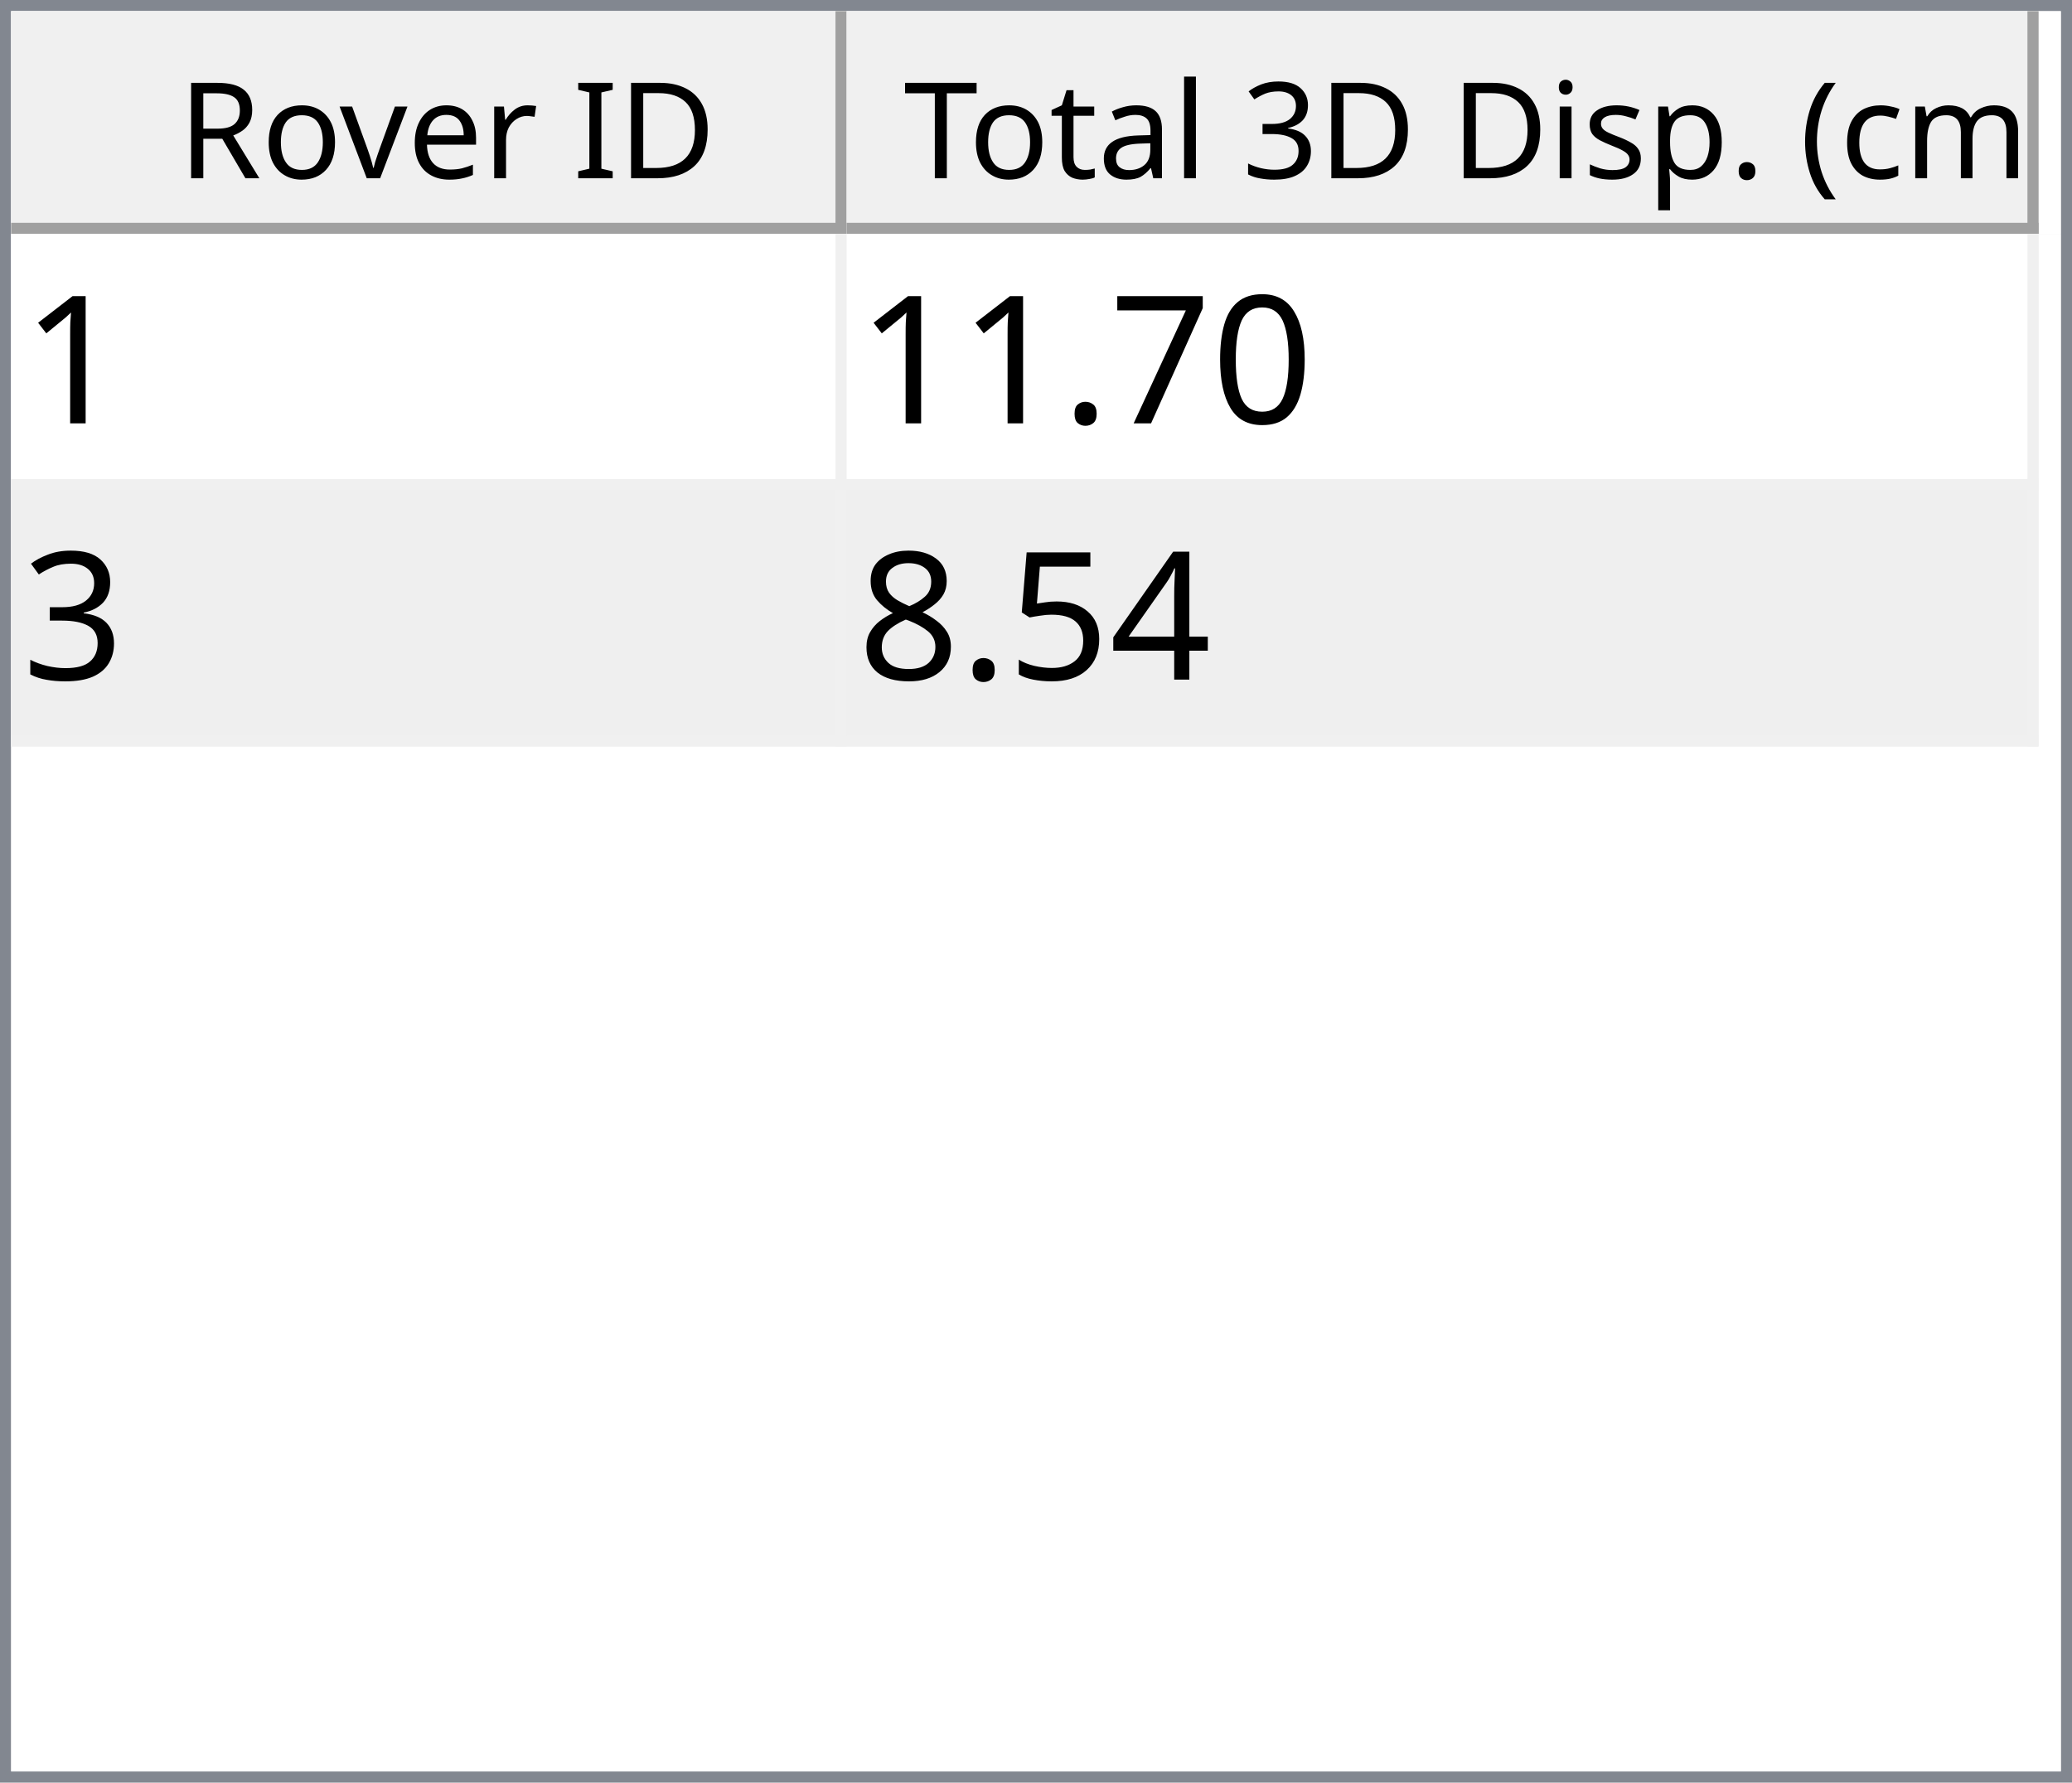
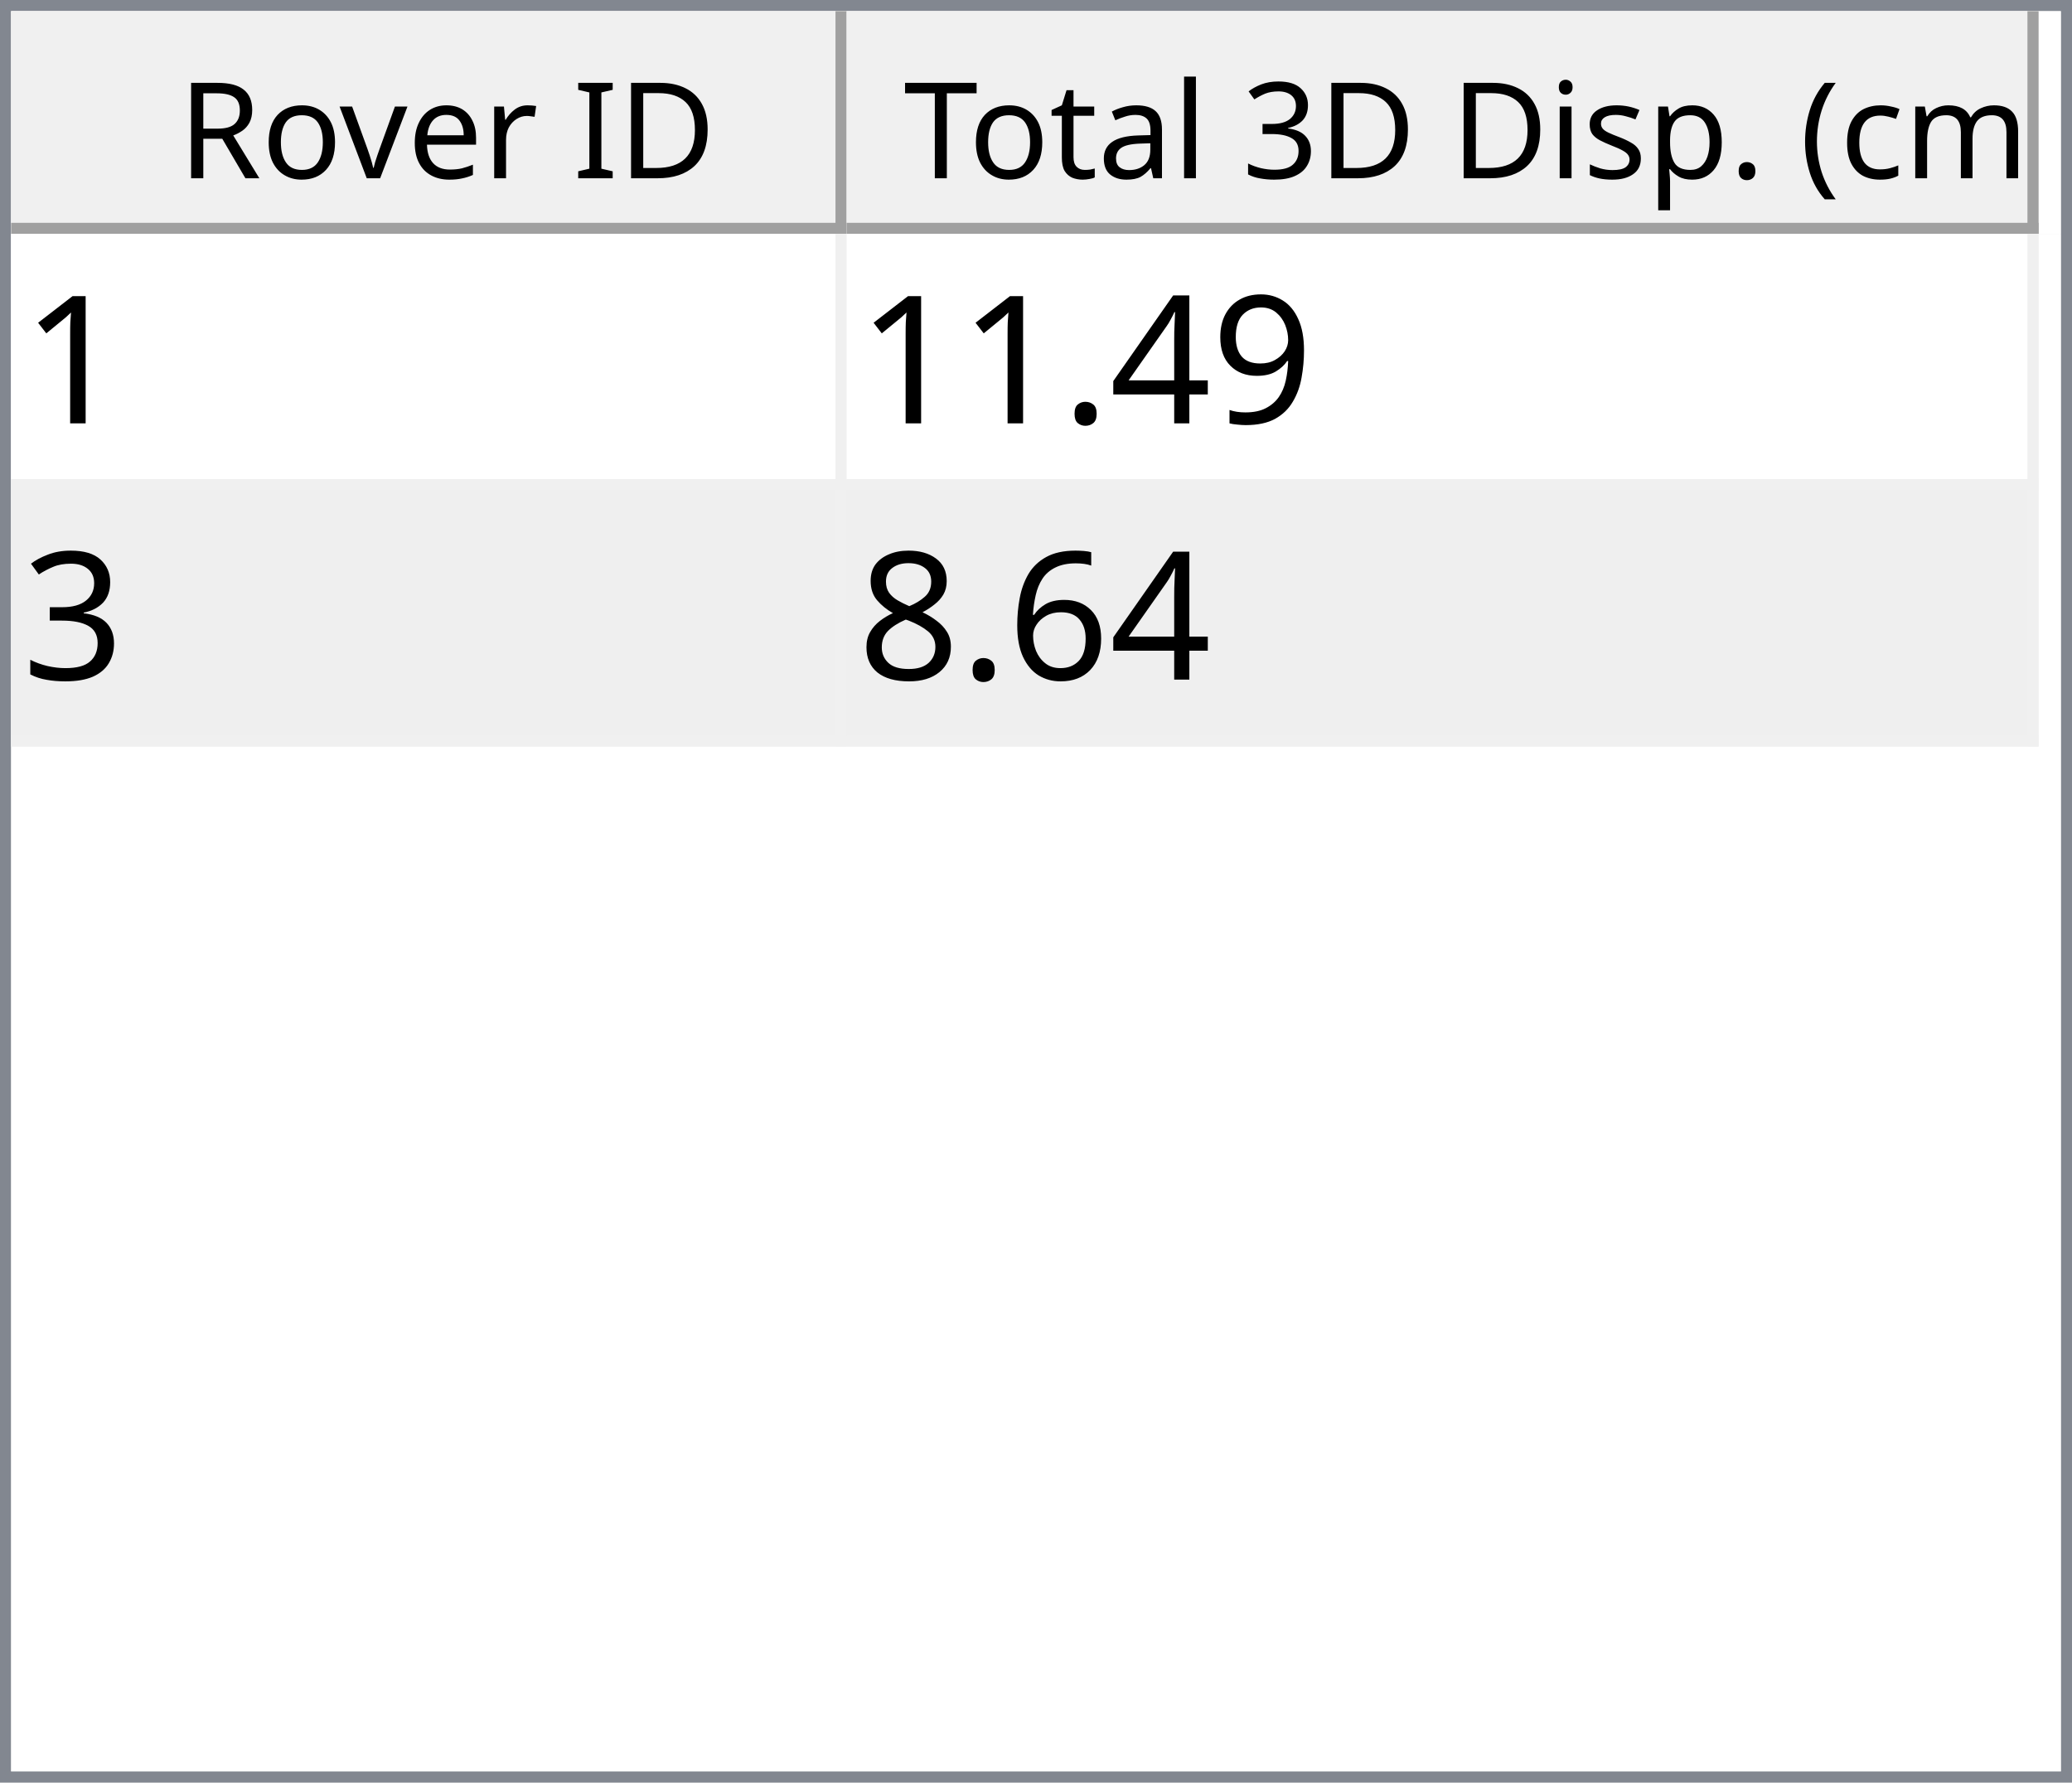
<svg xmlns="http://www.w3.org/2000/svg" style="fill-opacity:1; color-rendering:auto; color-interpolation:auto; text-rendering:auto; stroke:black; stroke-linecap:square; stroke-miterlimit:10; shape-rendering:auto; stroke-opacity:1; fill:black; stroke-dasharray:none; font-weight:normal; stroke-width:1; font-family:'Dialog'; font-style:normal; stroke-linejoin:miter; font-size:12px; stroke-dashoffset:0; image-rendering:auto;" width="186" height="160">
  <defs id="genericDefs" />
  <g>
    <defs id="defs1">
      <clipPath clipPathUnits="userSpaceOnUse" id="clipPath1">
        <path d="M0 0 L186 0 L186 160 L0 160 L0 0 Z" />
      </clipPath>
      <clipPath clipPathUnits="userSpaceOnUse" id="clipPath2">
        <path d="M0 0 L0 160 L186 160 L186 0 Z" />
      </clipPath>
      <clipPath clipPathUnits="userSpaceOnUse" id="clipPath3">
        <path d="M0 0 L0 20 L184 20 L184 0 Z" />
      </clipPath>
      <clipPath clipPathUnits="userSpaceOnUse" id="clipPath4">
        <path d="M0 0 L0 20 L75 20 L75 0 Z" />
      </clipPath>
      <clipPath clipPathUnits="userSpaceOnUse" id="clipPath5">
        <path d="M1 1 L1 19 L74 19 L74 1 Z" />
      </clipPath>
      <clipPath clipPathUnits="userSpaceOnUse" id="clipPath6">
        <path d="M0 0 L0 18 L73 18 L73 0 Z" />
      </clipPath>
      <clipPath clipPathUnits="userSpaceOnUse" id="clipPath7">
        <path d="M-0.5 -0.5 L-0.5 19.5 L74.5 19.5 L74.5 -0.5 Z" />
      </clipPath>
      <clipPath clipPathUnits="userSpaceOnUse" id="clipPath8">
        <path d="M0 0 L0 20 L107 20 L107 0 Z" />
      </clipPath>
      <clipPath clipPathUnits="userSpaceOnUse" id="clipPath9">
        <path d="M1 1 L1 19 L106 19 L106 1 Z" />
      </clipPath>
      <clipPath clipPathUnits="userSpaceOnUse" id="clipPath10">
        <path d="M0 0 L0 18 L105 18 L105 0 Z" />
      </clipPath>
      <clipPath clipPathUnits="userSpaceOnUse" id="clipPath11">
        <path d="M-0.5 -0.5 L-0.5 19.5 L106.5 19.5 L106.5 -0.5 Z" />
      </clipPath>
      <clipPath clipPathUnits="userSpaceOnUse" id="clipPath12">
        <path d="M0 0 L0 138 L184 138 L184 0 Z" />
      </clipPath>
      <clipPath clipPathUnits="userSpaceOnUse" id="clipPath13">
        <path d="M0 0 L0 46 L182 46 L182 0 Z" />
      </clipPath>
      <clipPath clipPathUnits="userSpaceOnUse" id="clipPath14">
        <path d="M-0.5 -0.5 L-0.5 45.5 L181.5 45.5 L181.5 -0.5 Z" />
      </clipPath>
      <clipPath clipPathUnits="userSpaceOnUse" id="clipPath15">
        <path d="M0 0 L0 22 L74 22 L74 0 Z" />
      </clipPath>
      <clipPath clipPathUnits="userSpaceOnUse" id="clipPath16">
        <path d="M0 0 L0 22 L106 22 L106 0 Z" />
      </clipPath>
      <font horiz-adv-x="64.551" id="font1">
        <font-face ascent="107.91" descent="25.098" units-per-em="100" style="font-style:normal; font-family:Segoe UI; font-weight:normal;" />
        <missing-glyph horiz-adv-x="64.551" d="M8.109 0 L8.109 68.266 L56.453 68.266 L56.453 0 L8.109 0 ZM15.328 7.234 L49.219 7.234 L49.219 61.031 L15.328 61.031 L15.328 7.234 Z" />
        <glyph unicode="D" horiz-adv-x="70.117" d="M9.188 0 L9.188 70.016 L28.516 70.016 Q65.531 70.016 65.531 35.891 Q65.531 19.672 55.25 9.836 Q44.969 0 27.734 0 L9.188 0 ZM17.391 62.594 L17.391 7.422 L27.828 7.422 Q41.609 7.422 49.273 14.797 Q56.938 22.172 56.938 35.688 Q56.938 62.594 28.328 62.594 L17.391 62.594 Z" />
        <glyph unicode="I" horiz-adv-x="26.611" d="M17.391 0 L9.188 0 L9.188 70.016 L17.391 70.016 L17.391 0 Z" />
        <glyph unicode=" " horiz-adv-x="27.393" d="" />
        <glyph unicode="r" horiz-adv-x="34.766" d="M34.188 41.891 Q32.078 43.5 28.125 43.5 Q23 43.5 19.555 38.672 Q16.109 33.844 16.109 25.484 L16.109 0 L8.109 0 L8.109 50 L16.109 50 L16.109 39.703 L16.312 39.703 Q18.016 44.969 21.531 47.922 Q25.047 50.875 29.391 50.875 Q32.516 50.875 34.188 50.203 L34.188 41.891 Z" />
        <glyph unicode="e" horiz-adv-x="52.295" d="M48.297 23 L12.984 23 Q13.188 14.656 17.484 10.109 Q21.781 5.562 29.297 5.562 Q37.75 5.562 44.828 11.141 L44.828 3.609 Q38.234 -1.172 27.391 -1.172 Q16.797 -1.172 10.742 5.641 Q4.688 12.453 4.688 24.812 Q4.688 36.469 11.305 43.82 Q17.922 51.172 27.734 51.172 Q37.547 51.172 42.922 44.828 Q48.297 38.484 48.297 27.203 L48.297 23 ZM40.094 29.781 Q40.047 36.719 36.75 40.578 Q33.453 44.438 27.594 44.438 Q21.922 44.438 17.969 40.383 Q14.016 36.328 13.094 29.781 L40.094 29.781 Z" />
        <glyph unicode="v" horiz-adv-x="47.9" d="M47.406 50 L27.484 0 L19.625 0 L0.688 50 L9.469 50 L22.172 13.672 Q23.578 9.672 23.922 6.688 L24.125 6.688 Q24.609 10.453 25.688 13.484 L38.969 50 L47.406 50 Z" />
        <glyph unicode="o" horiz-adv-x="58.594" d="M29 -1.172 Q17.922 -1.172 11.305 5.836 Q4.688 12.844 4.688 24.422 Q4.688 37.016 11.57 44.094 Q18.453 51.172 30.172 51.172 Q41.359 51.172 47.633 44.289 Q53.906 37.406 53.906 25.203 Q53.906 13.234 47.141 6.031 Q40.375 -1.172 29 -1.172 ZM29.594 44.438 Q21.875 44.438 17.383 39.188 Q12.891 33.938 12.891 24.703 Q12.891 15.828 17.43 10.695 Q21.969 5.562 29.594 5.562 Q37.359 5.562 41.531 10.594 Q45.703 15.625 45.703 24.906 Q45.703 34.281 41.531 39.359 Q37.359 44.438 29.594 44.438 Z" />
        <glyph unicode="R" horiz-adv-x="59.814" d="M59.375 0 L49.609 0 L37.891 19.625 Q36.281 22.359 34.766 24.289 Q33.25 26.219 31.664 27.438 Q30.078 28.656 28.25 29.219 Q26.422 29.781 24.125 29.781 L17.391 29.781 L17.391 0 L9.188 0 L9.188 70.016 L30.078 70.016 Q34.672 70.016 38.555 68.867 Q42.438 67.719 45.289 65.375 Q48.141 63.031 49.758 59.547 Q51.375 56.062 51.375 51.375 Q51.375 47.703 50.273 44.656 Q49.172 41.609 47.148 39.211 Q45.125 36.812 42.266 35.133 Q39.406 33.453 35.844 32.516 L35.844 32.328 Q37.594 31.547 38.891 30.547 Q40.188 29.547 41.359 28.18 Q42.531 26.812 43.68 25.078 Q44.828 23.344 46.234 21.047 L59.375 0 ZM17.391 62.594 L17.391 37.203 L28.516 37.203 Q31.594 37.203 34.203 38.133 Q36.812 39.062 38.719 40.797 Q40.625 42.531 41.703 45.047 Q42.781 47.562 42.781 50.688 Q42.781 56.297 39.141 59.445 Q35.5 62.594 28.609 62.594 L17.391 62.594 Z" />
        <glyph unicode=")" horiz-adv-x="30.176" d="M8.297 -15.922 L1.172 -15.922 Q16.406 2.344 16.406 26.812 Q16.406 51.469 1.078 70.016 L8.297 70.016 Q23.531 52.156 23.531 26.703 Q23.531 1.375 8.297 -15.922 Z" />
        <glyph unicode="m" horiz-adv-x="86.133" d="M79.109 0 L71.094 0 L71.094 28.719 Q71.094 37.016 68.531 40.727 Q65.969 44.438 59.906 44.438 Q54.781 44.438 51.195 39.75 Q47.609 35.062 47.609 28.516 L47.609 0 L39.594 0 L39.594 29.688 Q39.594 44.438 28.219 44.438 Q22.953 44.438 19.531 40.016 Q16.109 35.594 16.109 28.516 L16.109 0 L8.109 0 L8.109 50 L16.109 50 L16.109 42.094 L16.312 42.094 Q21.625 51.172 31.844 51.172 Q36.969 51.172 40.773 48.312 Q44.578 45.453 46 40.828 Q51.562 51.172 62.594 51.172 Q79.109 51.172 79.109 30.812 L79.109 0 Z" />
        <glyph unicode="c" horiz-adv-x="46.191" d="M42.188 2.297 Q36.422 -1.172 28.516 -1.172 Q17.828 -1.172 11.258 5.789 Q4.688 12.75 4.688 23.828 Q4.688 36.188 11.766 43.68 Q18.844 51.172 30.672 51.172 Q37.25 51.172 42.281 48.734 L42.281 40.531 Q36.719 44.438 30.375 44.438 Q22.703 44.438 17.797 38.945 Q12.891 33.453 12.891 24.516 Q12.891 15.719 17.508 10.641 Q22.125 5.562 29.891 5.562 Q36.422 5.562 42.188 9.906 L42.188 2.297 Z" />
        <glyph unicode="(" horiz-adv-x="30.176" d="M29.109 -15.922 L21.969 -15.922 Q6.844 1.375 6.844 26.703 Q6.844 52.156 21.969 70.016 L29.203 70.016 Q13.875 51.469 13.875 26.812 Q13.875 2.344 29.109 -15.922 Z" />
        <glyph unicode="." horiz-adv-x="21.68" d="M10.891 -1.078 Q8.641 -1.078 7.055 0.539 Q5.469 2.156 5.469 4.391 Q5.469 6.641 7.055 8.273 Q8.641 9.906 10.891 9.906 Q13.188 9.906 14.797 8.273 Q16.406 6.641 16.406 4.391 Q16.406 2.156 14.797 0.539 Q13.188 -1.078 10.891 -1.078 Z" />
        <glyph unicode="p" horiz-adv-x="58.789" d="M16.312 7.234 L16.109 7.234 L16.109 -23 L8.109 -23 L8.109 50 L16.109 50 L16.109 41.219 L16.312 41.219 Q22.219 51.172 33.594 51.172 Q43.266 51.172 48.688 44.461 Q54.109 37.75 54.109 26.469 Q54.109 13.922 48 6.375 Q41.891 -1.172 31.297 -1.172 Q21.578 -1.172 16.312 7.234 ZM16.109 27.391 L16.109 20.406 Q16.109 14.203 20.141 9.883 Q24.172 5.562 30.375 5.562 Q37.641 5.562 41.773 11.133 Q45.906 16.703 45.906 26.609 Q45.906 34.969 42.047 39.703 Q38.188 44.438 31.594 44.438 Q24.609 44.438 20.359 39.578 Q16.109 34.719 16.109 27.391 Z" />
        <glyph unicode="s" horiz-adv-x="42.432" d="M5.078 1.812 L5.078 10.406 Q11.625 5.562 19.484 5.562 Q30.031 5.562 30.031 12.594 Q30.031 14.594 29.125 15.992 Q28.219 17.391 26.68 18.461 Q25.141 19.531 23.07 20.383 Q21 21.234 18.609 22.172 Q15.281 23.484 12.766 24.828 Q10.25 26.172 8.57 27.859 Q6.891 29.547 6.031 31.695 Q5.172 33.844 5.172 36.719 Q5.172 40.234 6.789 42.945 Q8.406 45.656 11.086 47.484 Q13.766 49.312 17.211 50.242 Q20.656 51.172 24.312 51.172 Q30.812 51.172 35.938 48.922 L35.938 40.828 Q30.422 44.438 23.25 44.438 Q21 44.438 19.195 43.922 Q17.391 43.406 16.094 42.477 Q14.797 41.547 14.086 40.258 Q13.375 38.969 13.375 37.406 Q13.375 35.453 14.086 34.133 Q14.797 32.812 16.164 31.789 Q17.531 30.766 19.484 29.938 Q21.438 29.109 23.922 28.125 Q27.25 26.859 29.883 25.516 Q32.516 24.172 34.375 22.484 Q36.234 20.797 37.234 18.602 Q38.234 16.406 38.234 13.375 Q38.234 9.672 36.602 6.938 Q34.969 4.203 32.234 2.398 Q29.5 0.594 25.93 -0.289 Q22.359 -1.172 18.453 -1.172 Q10.75 -1.172 5.078 1.812 Z" />
        <glyph unicode="i" horiz-adv-x="24.219" d="M12.203 62.703 Q10.062 62.703 8.547 64.164 Q7.031 65.625 7.031 67.875 Q7.031 70.125 8.547 71.609 Q10.062 73.094 12.203 73.094 Q14.406 73.094 15.945 71.609 Q17.484 70.125 17.484 67.875 Q17.484 65.719 15.945 64.211 Q14.406 62.703 12.203 62.703 ZM16.109 0 L8.109 0 L8.109 50 L16.109 50 L16.109 0 Z" />
        <glyph unicode="3" horiz-adv-x="53.906" d="M46.531 19.828 Q46.531 15.094 44.75 11.211 Q42.969 7.328 39.719 4.57 Q36.469 1.812 31.93 0.297 Q27.391 -1.219 21.922 -1.219 Q11.922 -1.219 6 2.594 L6 11.188 Q13.094 5.609 22.219 5.609 Q25.875 5.609 28.828 6.539 Q31.781 7.469 33.906 9.227 Q36.031 10.984 37.18 13.477 Q38.328 15.969 38.328 19.094 Q38.328 32.812 18.797 32.812 L12.984 32.812 L12.984 39.594 L18.5 39.594 Q35.797 39.594 35.797 52.484 Q35.797 64.406 22.609 64.406 Q15.188 64.406 8.688 59.422 L8.688 67.188 Q15.375 71.188 24.609 71.188 Q29 71.188 32.57 69.969 Q36.141 68.75 38.68 66.555 Q41.219 64.359 42.609 61.281 Q44 58.203 44 54.5 Q44 40.672 30.031 36.719 L30.031 36.531 Q33.594 36.141 36.625 34.797 Q39.656 33.453 41.852 31.305 Q44.047 29.156 45.289 26.25 Q46.531 23.344 46.531 19.828 Z" />
        <glyph unicode="l" horiz-adv-x="24.219" d="M16.109 0 L8.109 0 L8.109 74.031 L16.109 74.031 L16.109 0 Z" />
        <glyph unicode="a" horiz-adv-x="50.879" d="M43.891 0 L35.891 0 L35.891 7.812 L35.688 7.812 Q30.469 -1.172 20.312 -1.172 Q12.844 -1.172 8.617 2.781 Q4.391 6.734 4.391 13.281 Q4.391 27.297 20.906 29.594 L35.891 31.688 Q35.891 44.438 25.594 44.438 Q16.547 44.438 9.281 38.281 L9.281 46.484 Q16.656 51.172 26.266 51.172 Q43.891 51.172 43.891 32.516 L43.891 0 ZM35.891 25.297 L23.828 23.641 Q18.266 22.859 15.43 20.875 Q12.594 18.891 12.594 13.875 Q12.594 10.203 15.211 7.883 Q17.828 5.562 22.172 5.562 Q28.125 5.562 32.008 9.742 Q35.891 13.922 35.891 20.312 L35.891 25.297 Z" />
        <glyph unicode="t" horiz-adv-x="33.887" d="M31.297 0.484 Q28.469 -1.078 23.828 -1.078 Q10.688 -1.078 10.688 13.578 L10.688 43.172 L2.094 43.172 L2.094 50 L10.688 50 L10.688 62.203 L18.703 64.797 L18.703 50 L31.297 50 L31.297 43.172 L18.703 43.172 L18.703 14.984 Q18.703 9.969 20.414 7.82 Q22.125 5.672 26.078 5.672 Q29.109 5.672 31.297 7.328 L31.297 0.484 Z" />
        <glyph unicode="T" horiz-adv-x="52.393" d="M50.594 62.594 L30.375 62.594 L30.375 0 L22.172 0 L22.172 62.594 L2 62.594 L2 70.016 L50.594 70.016 L50.594 62.594 Z" />
      </font>
      <font horiz-adv-x="75.0" id="font2">
        <font-face ascent="100.537" descent="21.973" units-per-em="100" style="font-style:normal; font-family:sans-serif; font-weight:normal;" />
        <missing-glyph horiz-adv-x="75.0" d="M12.5 0 L12.5 62.5 L62.5 62.5 L62.5 0 L12.5 0 ZM14.062 1.562 L60.938 1.562 L60.938 60.938 L14.062 60.938 L14.062 1.562 Z" />
        <glyph unicode="1" horiz-adv-x="55.615" d="M37.25 0 L28.469 0 L28.469 56 Q25.297 52.984 20.141 49.953 Q14.984 46.922 10.891 45.406 L10.891 53.906 Q18.266 57.375 23.781 62.305 Q29.297 67.234 31.594 71.875 L37.25 71.875 L37.25 0 Z" />
-         <glyph unicode="0" horiz-adv-x="55.615" d="M4.156 35.297 Q4.156 48 6.766 55.742 Q9.375 63.484 14.523 67.68 Q19.672 71.875 27.484 71.875 Q33.25 71.875 37.594 69.555 Q41.938 67.234 44.773 62.867 Q47.609 58.5 49.219 52.227 Q50.828 45.953 50.828 35.297 Q50.828 22.703 48.242 14.969 Q45.656 7.234 40.508 3.008 Q35.359 -1.219 27.484 -1.219 Q17.141 -1.219 11.234 6.203 Q4.156 15.141 4.156 35.297 ZM13.188 35.297 Q13.188 17.672 17.312 11.836 Q21.438 6 27.484 6 Q33.547 6 37.672 11.859 Q41.797 17.719 41.797 35.297 Q41.797 52.984 37.672 58.789 Q33.547 64.594 27.391 64.594 Q21.344 64.594 17.719 59.469 Q13.188 52.938 13.188 35.297 Z" />
-         <glyph unicode="7" horiz-adv-x="55.615" d="M4.734 62.203 L4.734 70.656 L51.078 70.656 L51.078 63.812 Q44.234 56.547 37.523 44.484 Q30.812 32.422 27.156 19.672 Q24.516 10.688 23.781 0 L14.75 0 Q14.891 8.453 18.062 20.414 Q21.234 32.375 27.172 43.484 Q33.109 54.594 39.797 62.203 L4.734 62.203 Z" />
+         <glyph unicode="9" horiz-adv-x="55.615" d="M5.469 16.547 L13.922 17.328 Q14.984 11.375 18.016 8.688 Q21.047 6 25.781 6 Q29.828 6 32.883 7.859 Q35.938 9.719 37.891 12.82 Q39.844 15.922 41.164 21.195 Q42.484 26.469 42.484 31.938 Q42.484 32.516 42.438 33.688 Q39.797 29.5 35.234 26.883 Q30.672 24.266 25.344 24.266 Q16.453 24.266 10.305 30.711 Q4.156 37.156 4.156 47.703 Q4.156 58.594 10.578 65.234 Q17 71.875 26.656 71.875 Q33.641 71.875 39.43 68.117 Q45.219 64.359 48.219 57.398 Q51.219 50.438 51.219 37.25 Q51.219 23.531 48.242 15.406 Q45.266 7.281 39.383 3.031 Q33.5 -1.219 25.594 -1.219 Q17.188 -1.219 11.867 3.445 Q6.547 8.109 5.469 16.547 ZM41.453 48.141 Q41.453 55.719 37.43 60.156 Q33.406 64.594 27.734 64.594 Q21.875 64.594 17.531 59.812 Q13.188 55.031 13.188 47.406 Q13.188 40.578 17.312 36.305 Q21.438 32.031 27.484 32.031 Q33.594 32.031 37.523 36.305 Q41.453 40.578 41.453 48.141 Z" />
+         <glyph unicode="4" horiz-adv-x="55.615" d="M32.328 0 L32.328 17.141 L1.266 17.141 L1.266 25.203 L33.938 71.578 L41.109 71.578 L41.109 25.203 L50.781 25.203 L50.781 17.141 L41.109 17.141 L41.109 0 L32.328 0 ZM32.328 25.203 L32.328 57.469 L9.906 25.203 L32.328 25.203 Z" />
        <glyph unicode="." horiz-adv-x="27.783" d="M9.078 0 L9.078 10.016 L19.094 10.016 L19.094 0 L9.078 0 Z" />
        <glyph unicode="3" horiz-adv-x="55.615" d="M4.203 18.891 L12.984 20.062 Q14.5 12.594 18.141 9.297 Q21.781 6 27 6 Q33.203 6 37.477 10.297 Q41.75 14.594 41.75 20.953 Q41.75 27 37.797 30.93 Q33.844 34.859 27.734 34.859 Q25.25 34.859 21.531 33.891 L22.516 41.609 Q23.391 41.5 23.922 41.5 Q29.547 41.5 34.039 44.43 Q38.531 47.359 38.531 53.469 Q38.531 58.297 35.258 61.477 Q31.984 64.656 26.812 64.656 Q21.688 64.656 18.266 61.43 Q14.844 58.203 13.875 51.766 L5.078 53.328 Q6.688 62.156 12.398 67.016 Q18.109 71.875 26.609 71.875 Q32.469 71.875 37.398 69.359 Q42.328 66.844 44.945 62.5 Q47.562 58.156 47.562 53.266 Q47.562 48.641 45.07 44.828 Q42.578 41.016 37.703 38.766 Q44.047 37.312 47.562 32.695 Q51.078 28.078 51.078 21.141 Q51.078 11.766 44.242 5.25 Q37.406 -1.266 26.953 -1.266 Q17.531 -1.266 11.305 4.352 Q5.078 9.969 4.203 18.891 Z" />
-         <glyph unicode="4" horiz-adv-x="55.615" d="M32.328 0 L32.328 17.141 L1.266 17.141 L1.266 25.203 L33.938 71.578 L41.109 71.578 L41.109 25.203 L50.781 25.203 L50.781 17.141 L41.109 17.141 L41.109 0 L32.328 0 ZM32.328 25.203 L32.328 57.469 L9.906 25.203 L32.328 25.203 Z" />
-         <glyph unicode="5" horiz-adv-x="55.615" d="M4.156 18.75 L13.375 19.531 Q14.406 12.797 18.141 9.398 Q21.875 6 27.156 6 Q33.5 6 37.891 10.789 Q42.281 15.578 42.281 23.484 Q42.281 31 38.062 35.352 Q33.844 39.703 27 39.703 Q22.75 39.703 19.336 37.773 Q15.922 35.844 13.969 32.766 L5.719 33.844 L12.641 70.609 L48.25 70.609 L48.25 62.203 L19.672 62.203 L15.828 42.969 Q22.266 47.469 29.344 47.469 Q38.719 47.469 45.164 40.969 Q51.609 34.469 51.609 24.266 Q51.609 14.547 45.953 7.469 Q39.062 -1.219 27.156 -1.219 Q17.391 -1.219 11.211 4.25 Q5.031 9.719 4.156 18.75 Z" />
+         <glyph unicode="6" horiz-adv-x="55.615" d="M49.75 54.047 L41.016 53.375 Q39.844 58.547 37.703 60.891 Q34.125 64.656 28.906 64.656 Q24.703 64.656 21.531 62.312 Q17.391 59.281 14.992 53.469 Q12.594 47.656 12.5 36.922 Q15.672 41.75 20.266 44.094 Q24.859 46.438 29.891 46.438 Q38.672 46.438 44.852 39.969 Q51.031 33.5 51.031 23.25 Q51.031 16.5 48.125 10.719 Q45.219 4.938 40.141 1.859 Q35.062 -1.219 28.609 -1.219 Q17.625 -1.219 10.695 6.859 Q3.766 14.938 3.766 33.5 Q3.766 54.25 11.422 63.672 Q18.109 71.875 29.438 71.875 Q37.891 71.875 43.289 67.141 Q48.688 62.406 49.75 54.047 ZM13.875 23.188 Q13.875 18.656 15.797 14.508 Q17.719 10.359 21.188 8.18 Q24.656 6 28.469 6 Q34.031 6 38.039 10.492 Q42.047 14.984 42.047 22.703 Q42.047 30.125 38.086 34.398 Q34.125 38.672 28.125 38.672 Q22.172 38.672 18.023 34.398 Q13.875 30.125 13.875 23.188 Z" />
        <glyph unicode="8" horiz-adv-x="55.615" d="M17.672 38.812 Q12.203 40.828 9.57 44.539 Q6.938 48.25 6.938 53.422 Q6.938 61.234 12.555 66.555 Q18.172 71.875 27.484 71.875 Q36.859 71.875 42.578 66.43 Q48.297 60.984 48.297 53.172 Q48.297 48.188 45.68 44.508 Q43.062 40.828 37.75 38.812 Q44.344 36.672 47.781 31.883 Q51.219 27.094 51.219 20.453 Q51.219 11.281 44.727 5.031 Q38.234 -1.219 27.641 -1.219 Q17.047 -1.219 10.547 5.055 Q4.047 11.328 4.047 20.703 Q4.047 27.688 7.594 32.398 Q11.141 37.109 17.672 38.812 ZM15.922 53.719 Q15.922 48.641 19.195 45.414 Q22.469 42.188 27.688 42.188 Q32.766 42.188 36.016 45.383 Q39.266 48.578 39.266 53.219 Q39.266 58.062 35.914 61.359 Q32.562 64.656 27.594 64.656 Q22.562 64.656 19.242 61.43 Q15.922 58.203 15.922 53.719 ZM13.094 20.656 Q13.094 16.891 14.875 13.375 Q16.656 9.859 20.172 7.93 Q23.688 6 27.734 6 Q34.031 6 38.133 10.055 Q42.234 14.109 42.234 20.359 Q42.234 26.703 38.016 30.859 Q33.797 35.016 27.438 35.016 Q21.234 35.016 17.164 30.914 Q13.094 26.812 13.094 20.656 Z" />
      </font>
    </defs>
    <g style="fill:white; stroke:white;">
      <rect x="0" y="0" width="186" style="clip-path:url(#clipPath1); stroke:none;" height="160" />
    </g>
    <g style="fill:white; text-rendering:optimizeSpeed; color-rendering:optimizeSpeed; image-rendering:optimizeSpeed; shape-rendering:crispEdges; stroke:white; color-interpolation:sRGB;">
      <rect x="0" width="186" height="160" y="0" style="stroke:none;" />
      <path style="stroke:none;" d="M0 160 L186 160 L186 0 L0 0 Z" />
    </g>
    <g style="fill:rgb(240,240,240); font-family:'Segoe UI'; stroke:rgb(240,240,240);">
      <rect x="0" y="0" width="186" style="clip-path:url(#clipPath2); stroke:none;" height="160" />
    </g>
    <g style="fill:rgb(130,135,144); font-family:'Segoe UI'; stroke:rgb(130,135,144);">
      <path d="M0 0 L186 0 L186 160 L0 160 L0 0 ZM1 1 L185 1 L185 159 L1 159 L1 1 Z" style="fill-rule:evenodd; clip-path:url(#clipPath2); stroke:none;" />
    </g>
    <g style="fill:white; font-family:'Segoe UI'; stroke:white;" transform="translate(1,1)">
      <rect x="0" y="0" width="184" style="clip-path:url(#clipPath3); stroke:none;" height="20" />
    </g>
    <g style="fill:rgb(240,240,240); font-family:'Segoe UI'; stroke:rgb(240,240,240);" transform="translate(1,1)">
      <rect x="0" y="0" width="75" style="clip-path:url(#clipPath4); stroke:none;" height="20" />
    </g>
    <g style="font-family:'Segoe UI';" transform="translate(2,2)">
      <text x="14" xml:space="preserve" y="14" style="clip-path:url(#clipPath6); stroke:none;">Rover ID</text>
    </g>
    <g style="fill:rgb(160,160,160); font-family:'Segoe UI'; stroke:rgb(160,160,160); stroke-linejoin:bevel;" transform="translate(1.5,1.5)">
      <line x1="74" x2="74" y1="0" style="fill:none; clip-path:url(#clipPath7);" y2="19" />
    </g>
    <g style="fill:rgb(160,160,160); font-family:'Segoe UI'; stroke:rgb(160,160,160); stroke-linejoin:bevel;" transform="matrix(1,0,0,1,1,1) translate(0.5,0.5)">
      <line x1="0" x2="74" y1="19" style="fill:none; clip-path:url(#clipPath7);" y2="19" />
    </g>
    <g style="fill:rgb(240,240,240); font-family:'Segoe UI'; stroke:rgb(240,240,240);" transform="translate(76,1)">
      <rect x="0" y="0" width="107" style="clip-path:url(#clipPath8); stroke:none;" height="20" />
    </g>
    <g style="font-family:'Segoe UI';" transform="translate(77,2)">
      <text x="1" xml:space="preserve" y="14" style="clip-path:url(#clipPath10); stroke:none;"> Total 3D Disp. (cm)</text>
    </g>
    <g style="fill:rgb(160,160,160); font-family:'Segoe UI'; stroke:rgb(160,160,160); stroke-linejoin:bevel;" transform="translate(76.5,1.5)">
      <line x1="106" x2="106" y1="0" style="fill:none; clip-path:url(#clipPath11);" y2="19" />
    </g>
    <g style="fill:rgb(160,160,160); font-family:'Segoe UI'; stroke:rgb(160,160,160); stroke-linejoin:bevel;" transform="matrix(1,0,0,1,76,1) translate(0.5,0.5)">
      <line x1="0" x2="106" y1="19" style="fill:none; clip-path:url(#clipPath11);" y2="19" />
    </g>
    <g style="fill:white; font-family:'Segoe UI'; stroke:white;" transform="translate(1,21)">
      <rect x="0" y="0" width="184" style="clip-path:url(#clipPath12); stroke:none;" height="138" />
    </g>
    <g style="fill:rgb(240,240,240); font-size:16px; font-family:sans-serif; stroke:rgb(240,240,240);" transform="translate(1,21)">
      <rect x="0" y="0" width="182" style="clip-path:url(#clipPath13); stroke:none;" height="46" />
      <line transform="translate(0.5,0.5)" x1="0" x2="181" y1="22" style="clip-path:url(#clipPath14); fill:none; stroke-linejoin:bevel;" y2="22" />
    </g>
    <g transform="matrix(1,0,0,1,1,21) translate(0.5,0.5)" style="fill:rgb(240,240,240); font-size:16px; font-family:sans-serif; stroke:rgb(240,240,240); stroke-linejoin:bevel;">
      <line x1="0" x2="181" y1="45" style="fill:none; clip-path:url(#clipPath14);" y2="45" />
    </g>
    <g transform="matrix(1,0,0,1,1,21) translate(0.5,0.5)" style="fill:rgb(240,240,240); font-size:16px; font-family:sans-serif; stroke:rgb(240,240,240); stroke-linejoin:bevel;">
      <line x1="74" x2="74" y1="0" style="fill:none; clip-path:url(#clipPath14);" y2="45" />
    </g>
    <g transform="matrix(1,0,0,1,1,21) translate(0.5,0.5)" style="fill:rgb(240,240,240); font-size:16px; font-family:sans-serif; stroke:rgb(240,240,240); stroke-linejoin:bevel;">
      <line x1="181" x2="181" y1="0" style="fill:none; clip-path:url(#clipPath14);" y2="45" />
    </g>
    <g style="fill:white; font-size:16px; font-family:sans-serif; stroke:white;" transform="matrix(1,0,0,1,1,21)">
      <rect x="0" y="0" width="74" style="clip-path:url(#clipPath15); stroke:none;" height="22" />
      <text x="1" y="17" style="fill:black; clip-path:url(#clipPath15); stroke:none;" xml:space="preserve">1</text>
    </g>
    <g style="fill:white; font-size:16px; font-family:sans-serif; stroke:white;" transform="matrix(1,0,0,1,1,21) translate(75,0)">
      <rect x="0" y="0" width="106" style="clip-path:url(#clipPath16); stroke:none;" height="22" />
-       <text x="1" y="17" style="fill:black; clip-path:url(#clipPath16); stroke:none;" xml:space="preserve">11.70</text>
+       <text x="1" y="17" style="fill:black; clip-path:url(#clipPath16); stroke:none;" xml:space="preserve">11.49</text>
    </g>
    <g style="fill:rgb(239,239,239); font-size:16px; font-family:sans-serif; stroke:rgb(239,239,239);" transform="matrix(1,0,0,1,1,21) translate(0,23)">
      <rect x="0" y="0" width="74" style="clip-path:url(#clipPath15); stroke:none;" height="22" />
      <text x="1" y="17" style="fill:black; clip-path:url(#clipPath15); stroke:none;" xml:space="preserve">3</text>
    </g>
    <g style="fill:rgb(239,239,239); font-size:16px; font-family:sans-serif; stroke:rgb(239,239,239);" transform="matrix(1,0,0,1,1,21) translate(75,23)">
      <rect x="0" y="0" width="106" style="clip-path:url(#clipPath16); stroke:none;" height="22" />
-       <text x="1" y="17" style="fill:black; clip-path:url(#clipPath16); stroke:none;" xml:space="preserve">8.54</text>
+       <text x="1" y="17" style="fill:black; clip-path:url(#clipPath16); stroke:none;" xml:space="preserve">8.64</text>
    </g>
  </g>
</svg>
